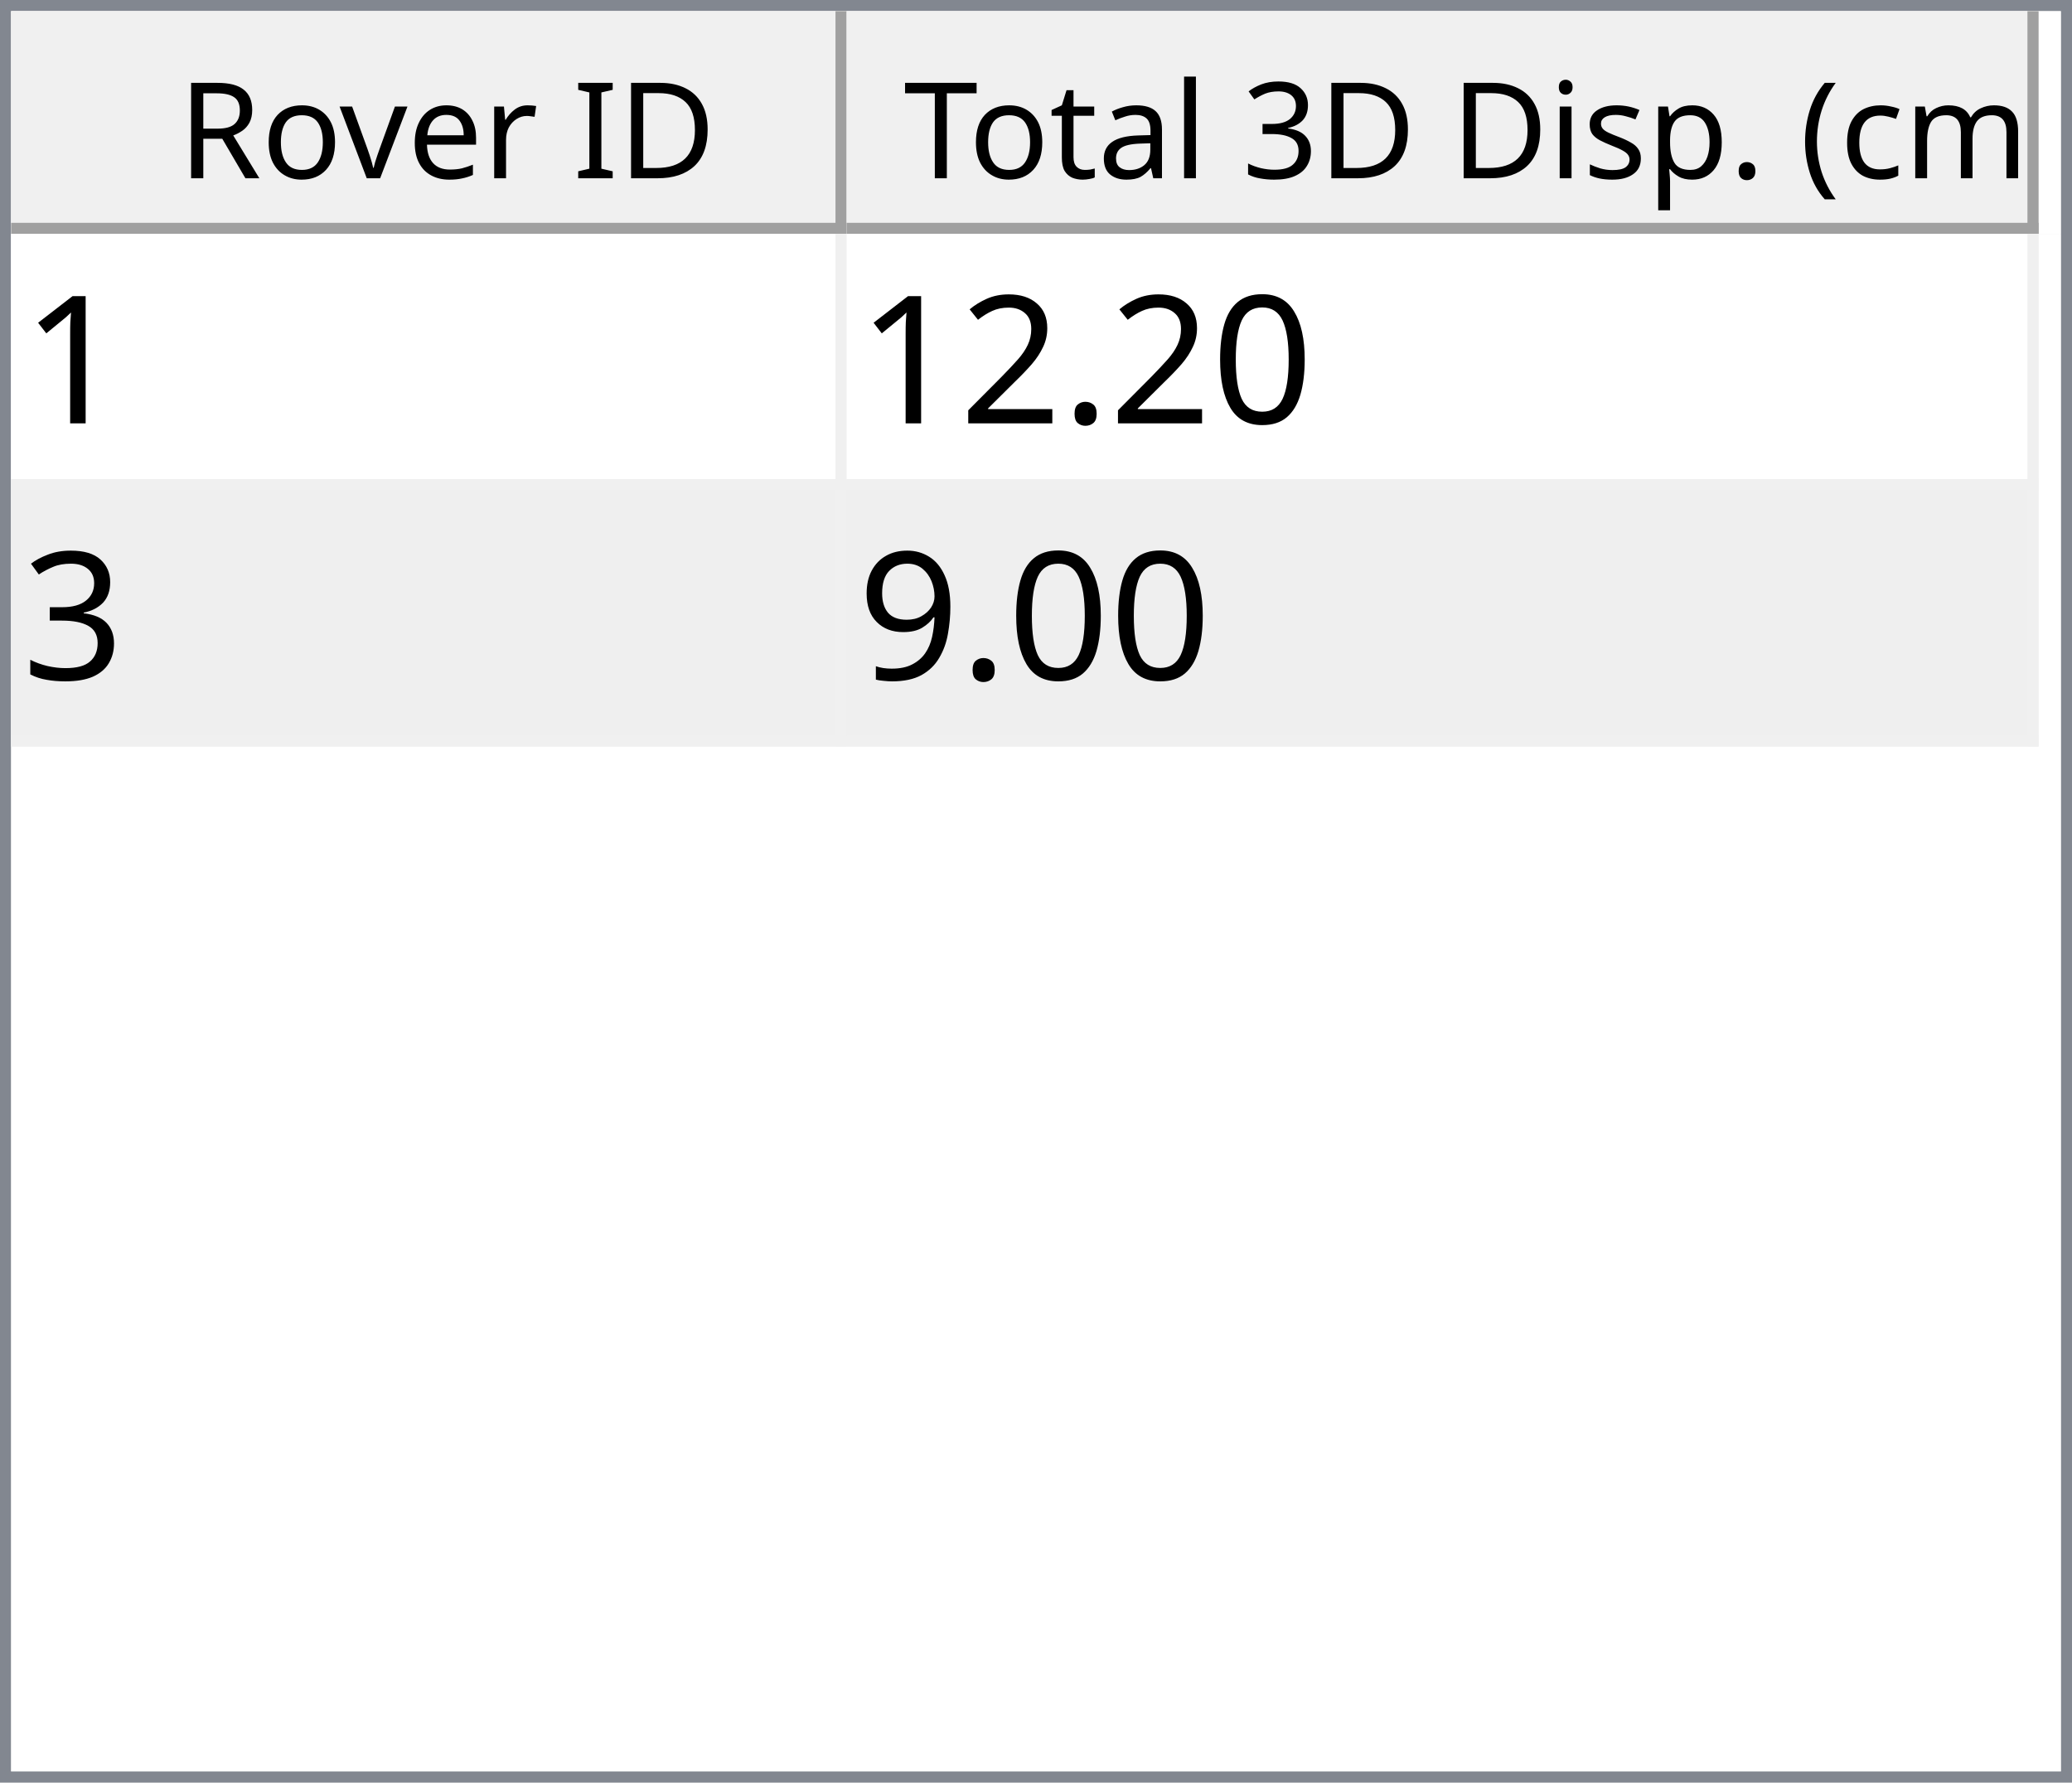
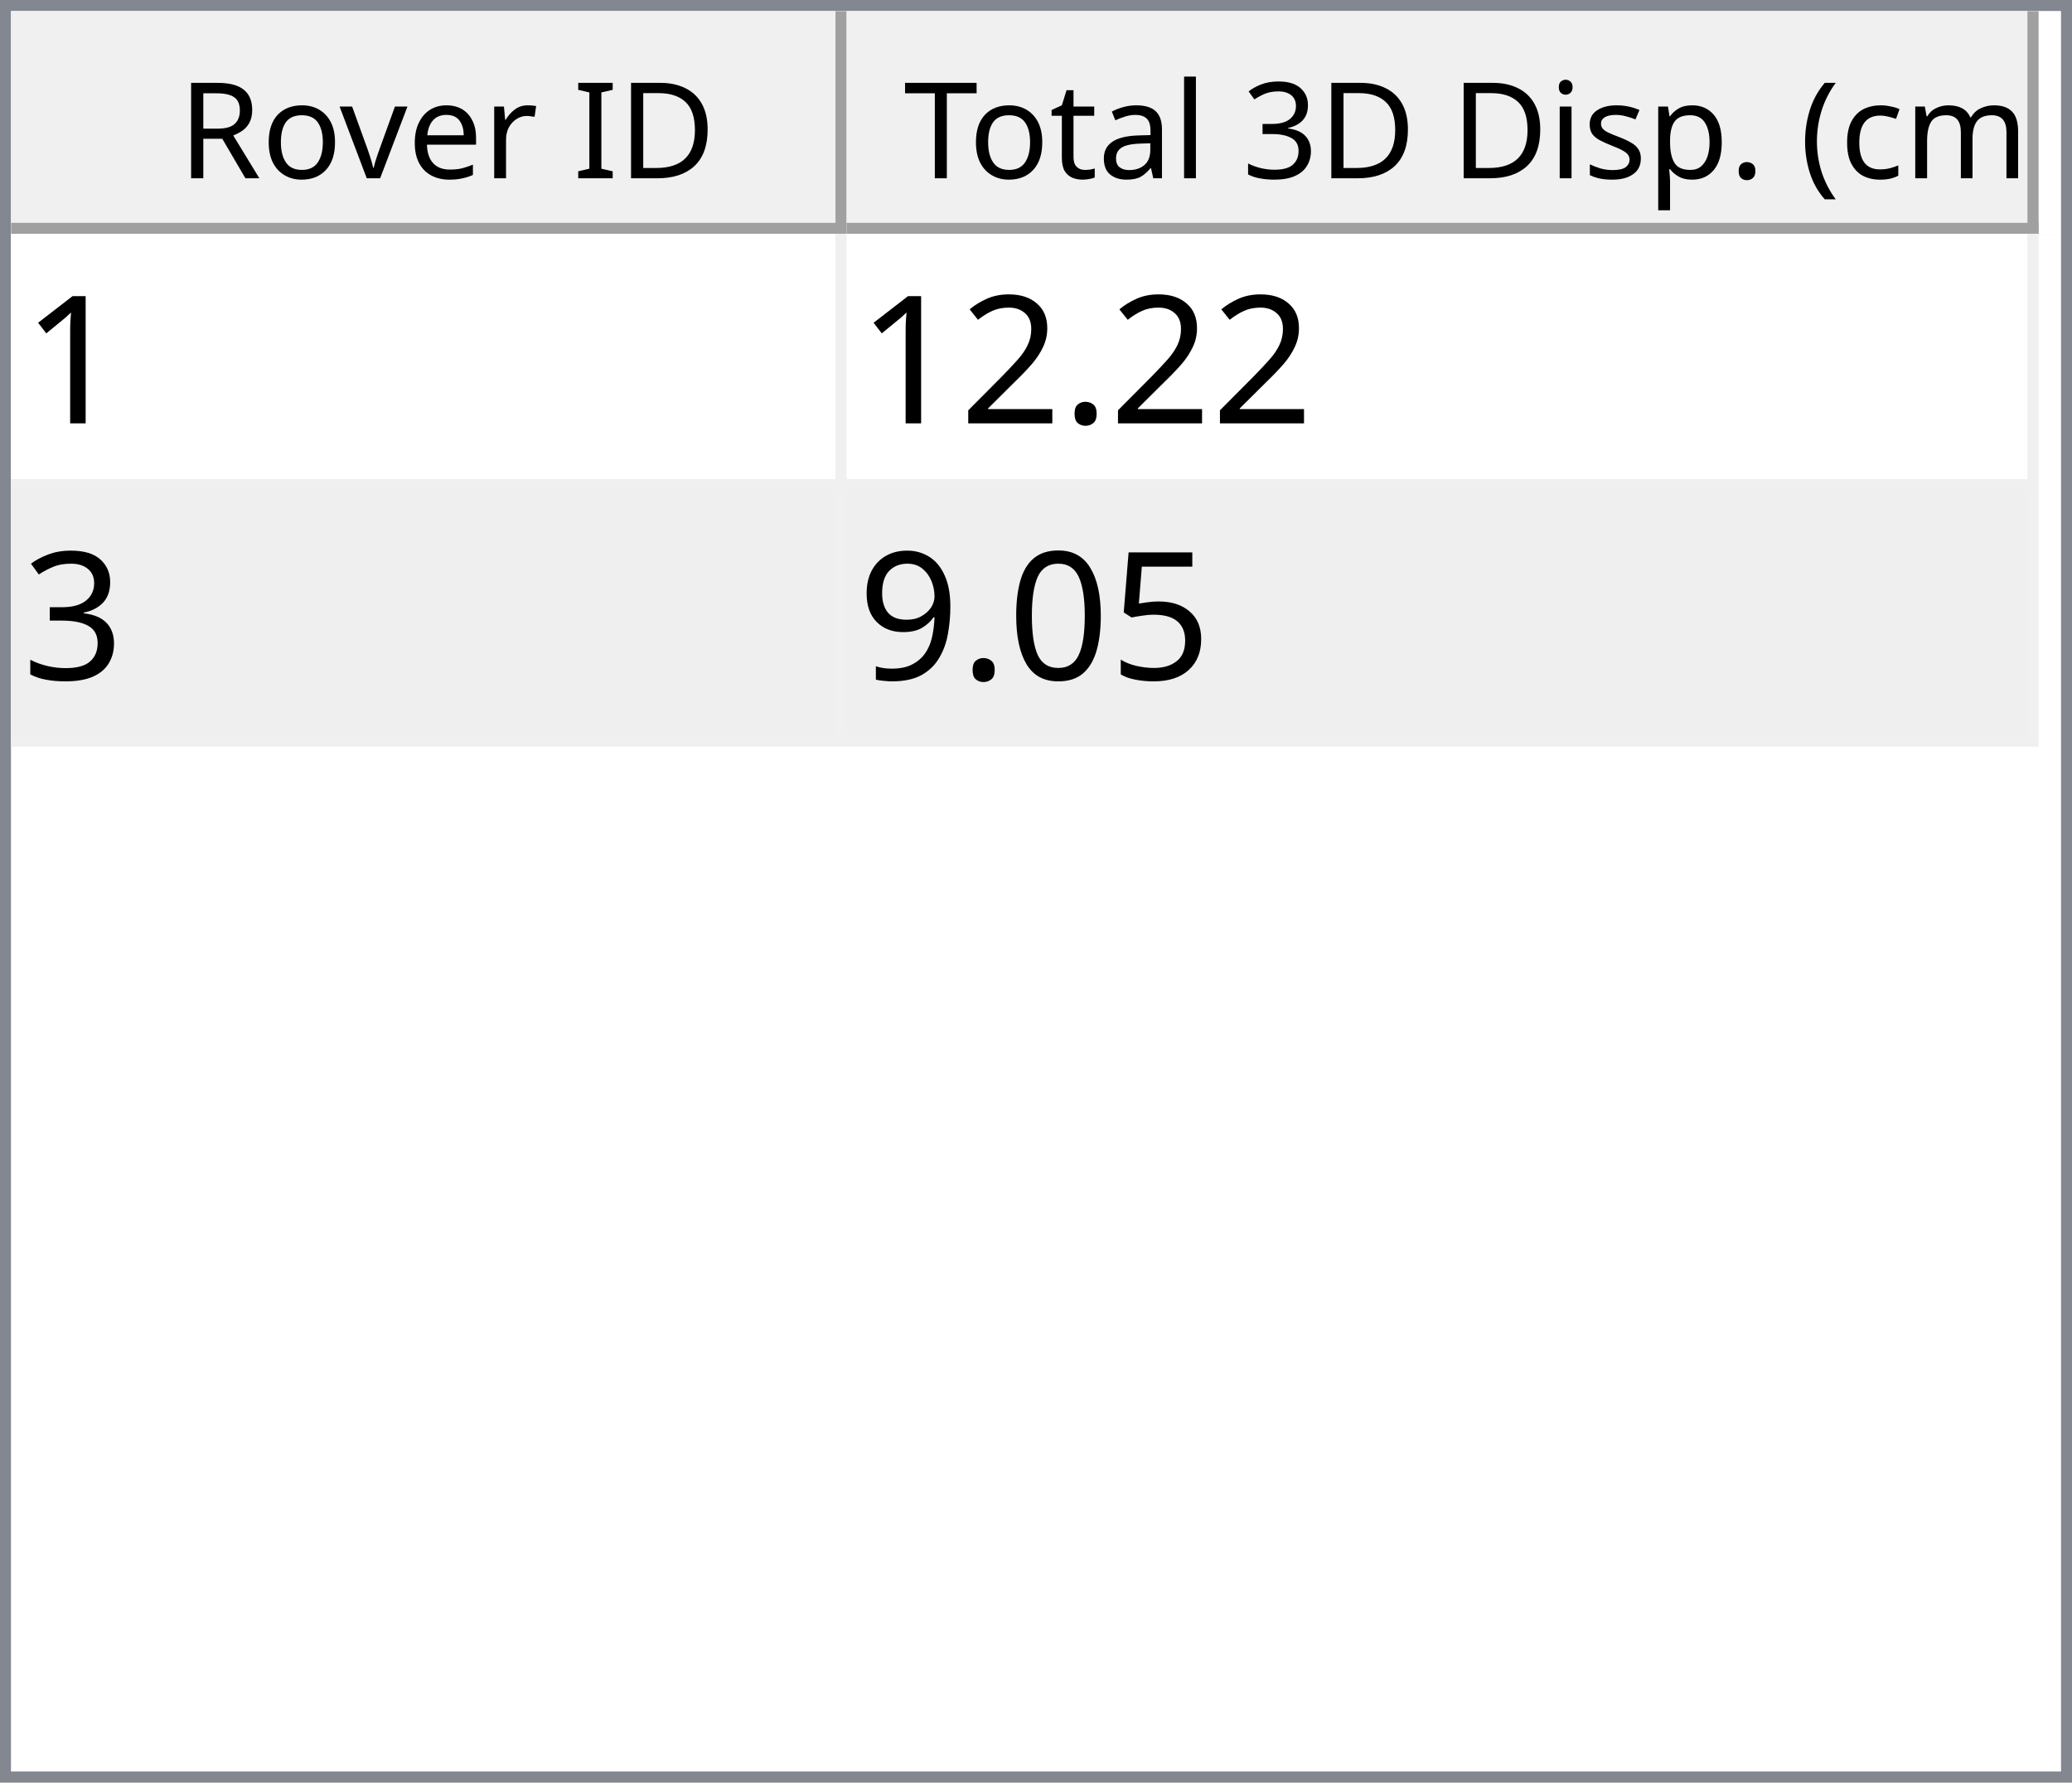
<svg xmlns="http://www.w3.org/2000/svg" style="fill-opacity:1; color-rendering:auto; color-interpolation:auto; text-rendering:auto; stroke:black; stroke-linecap:square; stroke-miterlimit:10; shape-rendering:auto; stroke-opacity:1; fill:black; stroke-dasharray:none; font-weight:normal; stroke-width:1; font-family:'Dialog'; font-style:normal; stroke-linejoin:miter; font-size:12px; stroke-dashoffset:0; image-rendering:auto;" width="186" height="160">
  <defs id="genericDefs" />
  <g>
    <defs id="defs1">
      <clipPath clipPathUnits="userSpaceOnUse" id="clipPath1">
        <path d="M0 0 L186 0 L186 160 L0 160 L0 0 Z" />
      </clipPath>
      <clipPath clipPathUnits="userSpaceOnUse" id="clipPath2">
        <path d="M0 0 L0 160 L186 160 L186 0 Z" />
      </clipPath>
      <clipPath clipPathUnits="userSpaceOnUse" id="clipPath3">
        <path d="M0 0 L0 20 L184 20 L184 0 Z" />
      </clipPath>
      <clipPath clipPathUnits="userSpaceOnUse" id="clipPath4">
        <path d="M0 0 L0 20 L75 20 L75 0 Z" />
      </clipPath>
      <clipPath clipPathUnits="userSpaceOnUse" id="clipPath5">
        <path d="M1 1 L1 19 L74 19 L74 1 Z" />
      </clipPath>
      <clipPath clipPathUnits="userSpaceOnUse" id="clipPath6">
        <path d="M0 0 L0 18 L73 18 L73 0 Z" />
      </clipPath>
      <clipPath clipPathUnits="userSpaceOnUse" id="clipPath7">
        <path d="M-0.5 -0.5 L-0.5 19.5 L74.5 19.5 L74.5 -0.5 Z" />
      </clipPath>
      <clipPath clipPathUnits="userSpaceOnUse" id="clipPath8">
        <path d="M0 0 L0 20 L107 20 L107 0 Z" />
      </clipPath>
      <clipPath clipPathUnits="userSpaceOnUse" id="clipPath9">
        <path d="M1 1 L1 19 L106 19 L106 1 Z" />
      </clipPath>
      <clipPath clipPathUnits="userSpaceOnUse" id="clipPath10">
        <path d="M0 0 L0 18 L105 18 L105 0 Z" />
      </clipPath>
      <clipPath clipPathUnits="userSpaceOnUse" id="clipPath11">
        <path d="M-0.5 -0.5 L-0.5 19.5 L106.5 19.5 L106.5 -0.5 Z" />
      </clipPath>
      <clipPath clipPathUnits="userSpaceOnUse" id="clipPath12">
        <path d="M0 0 L0 138 L184 138 L184 0 Z" />
      </clipPath>
      <clipPath clipPathUnits="userSpaceOnUse" id="clipPath13">
        <path d="M0 0 L0 46 L182 46 L182 0 Z" />
      </clipPath>
      <clipPath clipPathUnits="userSpaceOnUse" id="clipPath14">
        <path d="M-0.5 -0.5 L-0.5 45.5 L181.5 45.5 L181.5 -0.5 Z" />
      </clipPath>
      <clipPath clipPathUnits="userSpaceOnUse" id="clipPath15">
        <path d="M0 0 L0 22 L74 22 L74 0 Z" />
      </clipPath>
      <clipPath clipPathUnits="userSpaceOnUse" id="clipPath16">
        <path d="M0 0 L0 22 L106 22 L106 0 Z" />
      </clipPath>
      <font horiz-adv-x="64.551" id="font1">
        <font-face ascent="107.91" descent="25.098" units-per-em="100" style="font-style:normal; font-family:Segoe UI; font-weight:normal;" />
        <missing-glyph horiz-adv-x="64.551" d="M8.109 0 L8.109 68.266 L56.453 68.266 L56.453 0 L8.109 0 ZM15.328 7.234 L49.219 7.234 L49.219 61.031 L15.328 61.031 L15.328 7.234 Z" />
        <glyph unicode="D" horiz-adv-x="70.117" d="M9.188 0 L9.188 70.016 L28.516 70.016 Q65.531 70.016 65.531 35.891 Q65.531 19.672 55.25 9.836 Q44.969 0 27.734 0 L9.188 0 ZM17.391 62.594 L17.391 7.422 L27.828 7.422 Q41.609 7.422 49.273 14.797 Q56.938 22.172 56.938 35.688 Q56.938 62.594 28.328 62.594 L17.391 62.594 Z" />
        <glyph unicode="I" horiz-adv-x="26.611" d="M17.391 0 L9.188 0 L9.188 70.016 L17.391 70.016 L17.391 0 Z" />
        <glyph unicode=" " horiz-adv-x="27.393" d="" />
        <glyph unicode="r" horiz-adv-x="34.766" d="M34.188 41.891 Q32.078 43.5 28.125 43.5 Q23 43.5 19.555 38.672 Q16.109 33.844 16.109 25.484 L16.109 0 L8.109 0 L8.109 50 L16.109 50 L16.109 39.703 L16.312 39.703 Q18.016 44.969 21.531 47.922 Q25.047 50.875 29.391 50.875 Q32.516 50.875 34.188 50.203 L34.188 41.891 Z" />
        <glyph unicode="e" horiz-adv-x="52.295" d="M48.297 23 L12.984 23 Q13.188 14.656 17.484 10.109 Q21.781 5.562 29.297 5.562 Q37.75 5.562 44.828 11.141 L44.828 3.609 Q38.234 -1.172 27.391 -1.172 Q16.797 -1.172 10.742 5.641 Q4.688 12.453 4.688 24.812 Q4.688 36.469 11.305 43.82 Q17.922 51.172 27.734 51.172 Q37.547 51.172 42.922 44.828 Q48.297 38.484 48.297 27.203 L48.297 23 ZM40.094 29.781 Q40.047 36.719 36.75 40.578 Q33.453 44.438 27.594 44.438 Q21.922 44.438 17.969 40.383 Q14.016 36.328 13.094 29.781 L40.094 29.781 Z" />
        <glyph unicode="v" horiz-adv-x="47.9" d="M47.406 50 L27.484 0 L19.625 0 L0.688 50 L9.469 50 L22.172 13.672 Q23.578 9.672 23.922 6.688 L24.125 6.688 Q24.609 10.453 25.688 13.484 L38.969 50 L47.406 50 Z" />
        <glyph unicode="o" horiz-adv-x="58.594" d="M29 -1.172 Q17.922 -1.172 11.305 5.836 Q4.688 12.844 4.688 24.422 Q4.688 37.016 11.57 44.094 Q18.453 51.172 30.172 51.172 Q41.359 51.172 47.633 44.289 Q53.906 37.406 53.906 25.203 Q53.906 13.234 47.141 6.031 Q40.375 -1.172 29 -1.172 ZM29.594 44.438 Q21.875 44.438 17.383 39.188 Q12.891 33.938 12.891 24.703 Q12.891 15.828 17.43 10.695 Q21.969 5.562 29.594 5.562 Q37.359 5.562 41.531 10.594 Q45.703 15.625 45.703 24.906 Q45.703 34.281 41.531 39.359 Q37.359 44.438 29.594 44.438 Z" />
        <glyph unicode="R" horiz-adv-x="59.814" d="M59.375 0 L49.609 0 L37.891 19.625 Q36.281 22.359 34.766 24.289 Q33.25 26.219 31.664 27.438 Q30.078 28.656 28.25 29.219 Q26.422 29.781 24.125 29.781 L17.391 29.781 L17.391 0 L9.188 0 L9.188 70.016 L30.078 70.016 Q34.672 70.016 38.555 68.867 Q42.438 67.719 45.289 65.375 Q48.141 63.031 49.758 59.547 Q51.375 56.062 51.375 51.375 Q51.375 47.703 50.273 44.656 Q49.172 41.609 47.148 39.211 Q45.125 36.812 42.266 35.133 Q39.406 33.453 35.844 32.516 L35.844 32.328 Q37.594 31.547 38.891 30.547 Q40.188 29.547 41.359 28.18 Q42.531 26.812 43.68 25.078 Q44.828 23.344 46.234 21.047 L59.375 0 ZM17.391 62.594 L17.391 37.203 L28.516 37.203 Q31.594 37.203 34.203 38.133 Q36.812 39.062 38.719 40.797 Q40.625 42.531 41.703 45.047 Q42.781 47.562 42.781 50.688 Q42.781 56.297 39.141 59.445 Q35.5 62.594 28.609 62.594 L17.391 62.594 Z" />
        <glyph unicode=")" horiz-adv-x="30.176" d="M8.297 -15.922 L1.172 -15.922 Q16.406 2.344 16.406 26.812 Q16.406 51.469 1.078 70.016 L8.297 70.016 Q23.531 52.156 23.531 26.703 Q23.531 1.375 8.297 -15.922 Z" />
        <glyph unicode="m" horiz-adv-x="86.133" d="M79.109 0 L71.094 0 L71.094 28.719 Q71.094 37.016 68.531 40.727 Q65.969 44.438 59.906 44.438 Q54.781 44.438 51.195 39.75 Q47.609 35.062 47.609 28.516 L47.609 0 L39.594 0 L39.594 29.688 Q39.594 44.438 28.219 44.438 Q22.953 44.438 19.531 40.016 Q16.109 35.594 16.109 28.516 L16.109 0 L8.109 0 L8.109 50 L16.109 50 L16.109 42.094 L16.312 42.094 Q21.625 51.172 31.844 51.172 Q36.969 51.172 40.773 48.312 Q44.578 45.453 46 40.828 Q51.562 51.172 62.594 51.172 Q79.109 51.172 79.109 30.812 L79.109 0 Z" />
        <glyph unicode="c" horiz-adv-x="46.191" d="M42.188 2.297 Q36.422 -1.172 28.516 -1.172 Q17.828 -1.172 11.258 5.789 Q4.688 12.75 4.688 23.828 Q4.688 36.188 11.766 43.68 Q18.844 51.172 30.672 51.172 Q37.25 51.172 42.281 48.734 L42.281 40.531 Q36.719 44.438 30.375 44.438 Q22.703 44.438 17.797 38.945 Q12.891 33.453 12.891 24.516 Q12.891 15.719 17.508 10.641 Q22.125 5.562 29.891 5.562 Q36.422 5.562 42.188 9.906 L42.188 2.297 Z" />
        <glyph unicode="(" horiz-adv-x="30.176" d="M29.109 -15.922 L21.969 -15.922 Q6.844 1.375 6.844 26.703 Q6.844 52.156 21.969 70.016 L29.203 70.016 Q13.875 51.469 13.875 26.812 Q13.875 2.344 29.109 -15.922 Z" />
        <glyph unicode="." horiz-adv-x="21.68" d="M10.891 -1.078 Q8.641 -1.078 7.055 0.539 Q5.469 2.156 5.469 4.391 Q5.469 6.641 7.055 8.273 Q8.641 9.906 10.891 9.906 Q13.188 9.906 14.797 8.273 Q16.406 6.641 16.406 4.391 Q16.406 2.156 14.797 0.539 Q13.188 -1.078 10.891 -1.078 Z" />
        <glyph unicode="p" horiz-adv-x="58.789" d="M16.312 7.234 L16.109 7.234 L16.109 -23 L8.109 -23 L8.109 50 L16.109 50 L16.109 41.219 L16.312 41.219 Q22.219 51.172 33.594 51.172 Q43.266 51.172 48.688 44.461 Q54.109 37.75 54.109 26.469 Q54.109 13.922 48 6.375 Q41.891 -1.172 31.297 -1.172 Q21.578 -1.172 16.312 7.234 ZM16.109 27.391 L16.109 20.406 Q16.109 14.203 20.141 9.883 Q24.172 5.562 30.375 5.562 Q37.641 5.562 41.773 11.133 Q45.906 16.703 45.906 26.609 Q45.906 34.969 42.047 39.703 Q38.188 44.438 31.594 44.438 Q24.609 44.438 20.359 39.578 Q16.109 34.719 16.109 27.391 Z" />
        <glyph unicode="s" horiz-adv-x="42.432" d="M5.078 1.812 L5.078 10.406 Q11.625 5.562 19.484 5.562 Q30.031 5.562 30.031 12.594 Q30.031 14.594 29.125 15.992 Q28.219 17.391 26.68 18.461 Q25.141 19.531 23.07 20.383 Q21 21.234 18.609 22.172 Q15.281 23.484 12.766 24.828 Q10.25 26.172 8.57 27.859 Q6.891 29.547 6.031 31.695 Q5.172 33.844 5.172 36.719 Q5.172 40.234 6.789 42.945 Q8.406 45.656 11.086 47.484 Q13.766 49.312 17.211 50.242 Q20.656 51.172 24.312 51.172 Q30.812 51.172 35.938 48.922 L35.938 40.828 Q30.422 44.438 23.25 44.438 Q21 44.438 19.195 43.922 Q17.391 43.406 16.094 42.477 Q14.797 41.547 14.086 40.258 Q13.375 38.969 13.375 37.406 Q13.375 35.453 14.086 34.133 Q14.797 32.812 16.164 31.789 Q17.531 30.766 19.484 29.938 Q21.438 29.109 23.922 28.125 Q27.25 26.859 29.883 25.516 Q32.516 24.172 34.375 22.484 Q36.234 20.797 37.234 18.602 Q38.234 16.406 38.234 13.375 Q38.234 9.672 36.602 6.938 Q34.969 4.203 32.234 2.398 Q29.5 0.594 25.93 -0.289 Q22.359 -1.172 18.453 -1.172 Q10.75 -1.172 5.078 1.812 Z" />
        <glyph unicode="i" horiz-adv-x="24.219" d="M12.203 62.703 Q10.062 62.703 8.547 64.164 Q7.031 65.625 7.031 67.875 Q7.031 70.125 8.547 71.609 Q10.062 73.094 12.203 73.094 Q14.406 73.094 15.945 71.609 Q17.484 70.125 17.484 67.875 Q17.484 65.719 15.945 64.211 Q14.406 62.703 12.203 62.703 ZM16.109 0 L8.109 0 L8.109 50 L16.109 50 L16.109 0 Z" />
        <glyph unicode="3" horiz-adv-x="53.906" d="M46.531 19.828 Q46.531 15.094 44.75 11.211 Q42.969 7.328 39.719 4.57 Q36.469 1.812 31.93 0.297 Q27.391 -1.219 21.922 -1.219 Q11.922 -1.219 6 2.594 L6 11.188 Q13.094 5.609 22.219 5.609 Q25.875 5.609 28.828 6.539 Q31.781 7.469 33.906 9.227 Q36.031 10.984 37.18 13.477 Q38.328 15.969 38.328 19.094 Q38.328 32.812 18.797 32.812 L12.984 32.812 L12.984 39.594 L18.5 39.594 Q35.797 39.594 35.797 52.484 Q35.797 64.406 22.609 64.406 Q15.188 64.406 8.688 59.422 L8.688 67.188 Q15.375 71.188 24.609 71.188 Q29 71.188 32.57 69.969 Q36.141 68.75 38.68 66.555 Q41.219 64.359 42.609 61.281 Q44 58.203 44 54.5 Q44 40.672 30.031 36.719 L30.031 36.531 Q33.594 36.141 36.625 34.797 Q39.656 33.453 41.852 31.305 Q44.047 29.156 45.289 26.25 Q46.531 23.344 46.531 19.828 Z" />
        <glyph unicode="l" horiz-adv-x="24.219" d="M16.109 0 L8.109 0 L8.109 74.031 L16.109 74.031 L16.109 0 Z" />
        <glyph unicode="a" horiz-adv-x="50.879" d="M43.891 0 L35.891 0 L35.891 7.812 L35.688 7.812 Q30.469 -1.172 20.312 -1.172 Q12.844 -1.172 8.617 2.781 Q4.391 6.734 4.391 13.281 Q4.391 27.297 20.906 29.594 L35.891 31.688 Q35.891 44.438 25.594 44.438 Q16.547 44.438 9.281 38.281 L9.281 46.484 Q16.656 51.172 26.266 51.172 Q43.891 51.172 43.891 32.516 L43.891 0 ZM35.891 25.297 L23.828 23.641 Q18.266 22.859 15.43 20.875 Q12.594 18.891 12.594 13.875 Q12.594 10.203 15.211 7.883 Q17.828 5.562 22.172 5.562 Q28.125 5.562 32.008 9.742 Q35.891 13.922 35.891 20.312 L35.891 25.297 Z" />
        <glyph unicode="t" horiz-adv-x="33.887" d="M31.297 0.484 Q28.469 -1.078 23.828 -1.078 Q10.688 -1.078 10.688 13.578 L10.688 43.172 L2.094 43.172 L2.094 50 L10.688 50 L10.688 62.203 L18.703 64.797 L18.703 50 L31.297 50 L31.297 43.172 L18.703 43.172 L18.703 14.984 Q18.703 9.969 20.414 7.82 Q22.125 5.672 26.078 5.672 Q29.109 5.672 31.297 7.328 L31.297 0.484 Z" />
        <glyph unicode="T" horiz-adv-x="52.393" d="M50.594 62.594 L30.375 62.594 L30.375 0 L22.172 0 L22.172 62.594 L2 62.594 L2 70.016 L50.594 70.016 L50.594 62.594 Z" />
      </font>
      <font horiz-adv-x="75.0" id="font2">
        <font-face ascent="100.537" descent="21.973" units-per-em="100" style="font-style:normal; font-family:sans-serif; font-weight:normal;" />
        <missing-glyph horiz-adv-x="75.0" d="M12.5 0 L12.5 62.5 L62.5 62.5 L62.5 0 L12.5 0 ZM14.062 1.562 L60.938 1.562 L60.938 60.938 L14.062 60.938 L14.062 1.562 Z" />
        <glyph unicode="1" horiz-adv-x="55.615" d="M37.25 0 L28.469 0 L28.469 56 Q25.297 52.984 20.141 49.953 Q14.984 46.922 10.891 45.406 L10.891 53.906 Q18.266 57.375 23.781 62.305 Q29.297 67.234 31.594 71.875 L37.25 71.875 L37.25 0 Z" />
-         <glyph unicode="0" horiz-adv-x="55.615" d="M4.156 35.297 Q4.156 48 6.766 55.742 Q9.375 63.484 14.523 67.68 Q19.672 71.875 27.484 71.875 Q33.25 71.875 37.594 69.555 Q41.938 67.234 44.773 62.867 Q47.609 58.5 49.219 52.227 Q50.828 45.953 50.828 35.297 Q50.828 22.703 48.242 14.969 Q45.656 7.234 40.508 3.008 Q35.359 -1.219 27.484 -1.219 Q17.141 -1.219 11.234 6.203 Q4.156 15.141 4.156 35.297 ZM13.188 35.297 Q13.188 17.672 17.312 11.836 Q21.438 6 27.484 6 Q33.547 6 37.672 11.859 Q41.797 17.719 41.797 35.297 Q41.797 52.984 37.672 58.789 Q33.547 64.594 27.391 64.594 Q21.344 64.594 17.719 59.469 Q13.188 52.938 13.188 35.297 Z" />
        <glyph unicode="." horiz-adv-x="27.783" d="M9.078 0 L9.078 10.016 L19.094 10.016 L19.094 0 L9.078 0 Z" />
        <glyph unicode="2" horiz-adv-x="55.615" d="M50.344 8.453 L50.344 0 L3.031 0 Q2.938 3.172 4.047 6.109 Q5.859 10.938 9.836 15.625 Q13.812 20.312 21.344 26.469 Q33.016 36.031 37.117 41.625 Q41.219 47.219 41.219 52.203 Q41.219 57.422 37.477 61.008 Q33.734 64.594 27.734 64.594 Q21.391 64.594 17.578 60.789 Q13.766 56.984 13.719 50.25 L4.688 51.172 Q5.609 61.281 11.664 66.578 Q17.719 71.875 27.938 71.875 Q38.234 71.875 44.242 66.164 Q50.25 60.453 50.25 52 Q50.25 47.703 48.492 43.555 Q46.734 39.406 42.656 34.812 Q38.578 30.219 29.109 22.219 Q21.188 15.578 18.945 13.211 Q16.703 10.844 15.234 8.453 L50.344 8.453 Z" />
        <glyph unicode="3" horiz-adv-x="55.615" d="M4.203 18.891 L12.984 20.062 Q14.5 12.594 18.141 9.297 Q21.781 6 27 6 Q33.203 6 37.477 10.297 Q41.75 14.594 41.75 20.953 Q41.75 27 37.797 30.93 Q33.844 34.859 27.734 34.859 Q25.25 34.859 21.531 33.891 L22.516 41.609 Q23.391 41.5 23.922 41.5 Q29.547 41.5 34.039 44.43 Q38.531 47.359 38.531 53.469 Q38.531 58.297 35.258 61.477 Q31.984 64.656 26.812 64.656 Q21.688 64.656 18.266 61.43 Q14.844 58.203 13.875 51.766 L5.078 53.328 Q6.688 62.156 12.398 67.016 Q18.109 71.875 26.609 71.875 Q32.469 71.875 37.398 69.359 Q42.328 66.844 44.945 62.5 Q47.562 58.156 47.562 53.266 Q47.562 48.641 45.07 44.828 Q42.578 41.016 37.703 38.766 Q44.047 37.312 47.562 32.695 Q51.078 28.078 51.078 21.141 Q51.078 11.766 44.242 5.25 Q37.406 -1.266 26.953 -1.266 Q17.531 -1.266 11.305 4.352 Q5.078 9.969 4.203 18.891 Z" />
+         <glyph unicode="5" horiz-adv-x="55.615" d="M4.156 18.75 L13.375 19.531 Q14.406 12.797 18.141 9.398 Q21.875 6 27.156 6 Q33.5 6 37.891 10.789 Q42.281 15.578 42.281 23.484 Q42.281 31 38.062 35.352 Q33.844 39.703 27 39.703 Q22.75 39.703 19.336 37.773 Q15.922 35.844 13.969 32.766 L5.719 33.844 L12.641 70.609 L48.25 70.609 L48.25 62.203 L19.672 62.203 L15.828 42.969 Q22.266 47.469 29.344 47.469 Q38.719 47.469 45.164 40.969 Q51.609 34.469 51.609 24.266 Q51.609 14.547 45.953 7.469 Q39.062 -1.219 27.156 -1.219 Q17.391 -1.219 11.211 4.25 Q5.031 9.719 4.156 18.75 Z" />
+         <glyph unicode="0" horiz-adv-x="55.615" d="M4.156 35.297 Q4.156 48 6.766 55.742 Q9.375 63.484 14.523 67.68 Q19.672 71.875 27.484 71.875 Q33.25 71.875 37.594 69.555 Q41.938 67.234 44.773 62.867 Q47.609 58.5 49.219 52.227 Q50.828 45.953 50.828 35.297 Q50.828 22.703 48.242 14.969 Q45.656 7.234 40.508 3.008 Q35.359 -1.219 27.484 -1.219 Q17.141 -1.219 11.234 6.203 Q4.156 15.141 4.156 35.297 ZM13.188 35.297 Q13.188 17.672 17.312 11.836 Q21.438 6 27.484 6 Q33.547 6 37.672 11.859 Q41.797 17.719 41.797 35.297 Q41.797 52.984 37.672 58.789 Q33.547 64.594 27.391 64.594 Q21.344 64.594 17.719 59.469 Q13.188 52.938 13.188 35.297 Z" />
        <glyph unicode="9" horiz-adv-x="55.615" d="M5.469 16.547 L13.922 17.328 Q14.984 11.375 18.016 8.688 Q21.047 6 25.781 6 Q29.828 6 32.883 7.859 Q35.938 9.719 37.891 12.82 Q39.844 15.922 41.164 21.195 Q42.484 26.469 42.484 31.938 Q42.484 32.516 42.438 33.688 Q39.797 29.5 35.234 26.883 Q30.672 24.266 25.344 24.266 Q16.453 24.266 10.305 30.711 Q4.156 37.156 4.156 47.703 Q4.156 58.594 10.578 65.234 Q17 71.875 26.656 71.875 Q33.641 71.875 39.43 68.117 Q45.219 64.359 48.219 57.398 Q51.219 50.438 51.219 37.25 Q51.219 23.531 48.242 15.406 Q45.266 7.281 39.383 3.031 Q33.5 -1.219 25.594 -1.219 Q17.188 -1.219 11.867 3.445 Q6.547 8.109 5.469 16.547 ZM41.453 48.141 Q41.453 55.719 37.43 60.156 Q33.406 64.594 27.734 64.594 Q21.875 64.594 17.531 59.812 Q13.188 55.031 13.188 47.406 Q13.188 40.578 17.312 36.305 Q21.438 32.031 27.484 32.031 Q33.594 32.031 37.523 36.305 Q41.453 40.578 41.453 48.141 Z" />
      </font>
    </defs>
    <g style="fill:white; stroke:white;">
      <rect x="0" y="0" width="186" style="clip-path:url(#clipPath1); stroke:none;" height="160" />
    </g>
    <g style="fill:white; text-rendering:optimizeSpeed; color-rendering:optimizeSpeed; image-rendering:optimizeSpeed; shape-rendering:crispEdges; stroke:white; color-interpolation:sRGB;">
      <rect x="0" width="186" height="160" y="0" style="stroke:none;" />
      <path style="stroke:none;" d="M0 160 L186 160 L186 0 L0 0 Z" />
    </g>
    <g style="fill:rgb(240,240,240); font-family:'Segoe UI'; stroke:rgb(240,240,240);">
      <rect x="0" y="0" width="186" style="clip-path:url(#clipPath2); stroke:none;" height="160" />
    </g>
    <g style="fill:rgb(130,135,144); font-family:'Segoe UI'; stroke:rgb(130,135,144);">
      <path d="M0 0 L186 0 L186 160 L0 160 L0 0 ZM1 1 L185 1 L185 159 L1 159 L1 1 Z" style="fill-rule:evenodd; clip-path:url(#clipPath2); stroke:none;" />
    </g>
    <g style="fill:white; font-family:'Segoe UI'; stroke:white;" transform="translate(1,1)">
      <rect x="0" y="0" width="184" style="clip-path:url(#clipPath3); stroke:none;" height="20" />
    </g>
    <g style="fill:rgb(240,240,240); font-family:'Segoe UI'; stroke:rgb(240,240,240);" transform="translate(1,1)">
      <rect x="0" y="0" width="75" style="clip-path:url(#clipPath4); stroke:none;" height="20" />
    </g>
    <g style="font-family:'Segoe UI';" transform="translate(2,2)">
      <text x="14" xml:space="preserve" y="14" style="clip-path:url(#clipPath6); stroke:none;">Rover ID</text>
    </g>
    <g style="fill:rgb(160,160,160); font-family:'Segoe UI'; stroke:rgb(160,160,160); stroke-linejoin:bevel;" transform="translate(1.5,1.5)">
      <line x1="74" x2="74" y1="0" style="fill:none; clip-path:url(#clipPath7);" y2="19" />
    </g>
    <g style="fill:rgb(160,160,160); font-family:'Segoe UI'; stroke:rgb(160,160,160); stroke-linejoin:bevel;" transform="matrix(1,0,0,1,1,1) translate(0.5,0.5)">
      <line x1="0" x2="74" y1="19" style="fill:none; clip-path:url(#clipPath7);" y2="19" />
    </g>
    <g style="fill:rgb(240,240,240); font-family:'Segoe UI'; stroke:rgb(240,240,240);" transform="translate(76,1)">
      <rect x="0" y="0" width="107" style="clip-path:url(#clipPath8); stroke:none;" height="20" />
    </g>
    <g style="font-family:'Segoe UI';" transform="translate(77,2)">
      <text x="1" xml:space="preserve" y="14" style="clip-path:url(#clipPath10); stroke:none;"> Total 3D Disp. (cm)</text>
    </g>
    <g style="fill:rgb(160,160,160); font-family:'Segoe UI'; stroke:rgb(160,160,160); stroke-linejoin:bevel;" transform="translate(76.5,1.5)">
      <line x1="106" x2="106" y1="0" style="fill:none; clip-path:url(#clipPath11);" y2="19" />
    </g>
    <g style="fill:rgb(160,160,160); font-family:'Segoe UI'; stroke:rgb(160,160,160); stroke-linejoin:bevel;" transform="matrix(1,0,0,1,76,1) translate(0.5,0.5)">
      <line x1="0" x2="106" y1="19" style="fill:none; clip-path:url(#clipPath11);" y2="19" />
    </g>
    <g style="fill:white; font-family:'Segoe UI'; stroke:white;" transform="translate(1,21)">
      <rect x="0" y="0" width="184" style="clip-path:url(#clipPath12); stroke:none;" height="138" />
    </g>
    <g style="fill:rgb(240,240,240); font-size:16px; font-family:sans-serif; stroke:rgb(240,240,240);" transform="translate(1,21)">
      <rect x="0" y="0" width="182" style="clip-path:url(#clipPath13); stroke:none;" height="46" />
      <line transform="translate(0.5,0.5)" x1="0" x2="181" y1="22" style="clip-path:url(#clipPath14); fill:none; stroke-linejoin:bevel;" y2="22" />
    </g>
    <g transform="matrix(1,0,0,1,1,21) translate(0.5,0.5)" style="fill:rgb(240,240,240); font-size:16px; font-family:sans-serif; stroke:rgb(240,240,240); stroke-linejoin:bevel;">
      <line x1="0" x2="181" y1="45" style="fill:none; clip-path:url(#clipPath14);" y2="45" />
    </g>
    <g transform="matrix(1,0,0,1,1,21) translate(0.5,0.5)" style="fill:rgb(240,240,240); font-size:16px; font-family:sans-serif; stroke:rgb(240,240,240); stroke-linejoin:bevel;">
      <line x1="74" x2="74" y1="0" style="fill:none; clip-path:url(#clipPath14);" y2="45" />
    </g>
    <g transform="matrix(1,0,0,1,1,21) translate(0.5,0.5)" style="fill:rgb(240,240,240); font-size:16px; font-family:sans-serif; stroke:rgb(240,240,240); stroke-linejoin:bevel;">
      <line x1="181" x2="181" y1="0" style="fill:none; clip-path:url(#clipPath14);" y2="45" />
    </g>
    <g style="fill:white; font-size:16px; font-family:sans-serif; stroke:white;" transform="matrix(1,0,0,1,1,21)">
      <rect x="0" y="0" width="74" style="clip-path:url(#clipPath15); stroke:none;" height="22" />
      <text x="1" y="17" style="fill:black; clip-path:url(#clipPath15); stroke:none;" xml:space="preserve">1</text>
    </g>
    <g style="fill:white; font-size:16px; font-family:sans-serif; stroke:white;" transform="matrix(1,0,0,1,1,21) translate(75,0)">
      <rect x="0" y="0" width="106" style="clip-path:url(#clipPath16); stroke:none;" height="22" />
-       <text x="1" y="17" style="fill:black; clip-path:url(#clipPath16); stroke:none;" xml:space="preserve">12.20</text>
+       <text x="1" y="17" style="fill:black; clip-path:url(#clipPath16); stroke:none;" xml:space="preserve">12.22</text>
    </g>
    <g style="fill:rgb(239,239,239); font-size:16px; font-family:sans-serif; stroke:rgb(239,239,239);" transform="matrix(1,0,0,1,1,21) translate(0,23)">
      <rect x="0" y="0" width="74" style="clip-path:url(#clipPath15); stroke:none;" height="22" />
      <text x="1" y="17" style="fill:black; clip-path:url(#clipPath15); stroke:none;" xml:space="preserve">3</text>
    </g>
    <g style="fill:rgb(239,239,239); font-size:16px; font-family:sans-serif; stroke:rgb(239,239,239);" transform="matrix(1,0,0,1,1,21) translate(75,23)">
      <rect x="0" y="0" width="106" style="clip-path:url(#clipPath16); stroke:none;" height="22" />
-       <text x="1" y="17" style="fill:black; clip-path:url(#clipPath16); stroke:none;" xml:space="preserve">9.00</text>
+       <text x="1" y="17" style="fill:black; clip-path:url(#clipPath16); stroke:none;" xml:space="preserve">9.05</text>
    </g>
  </g>
</svg>
